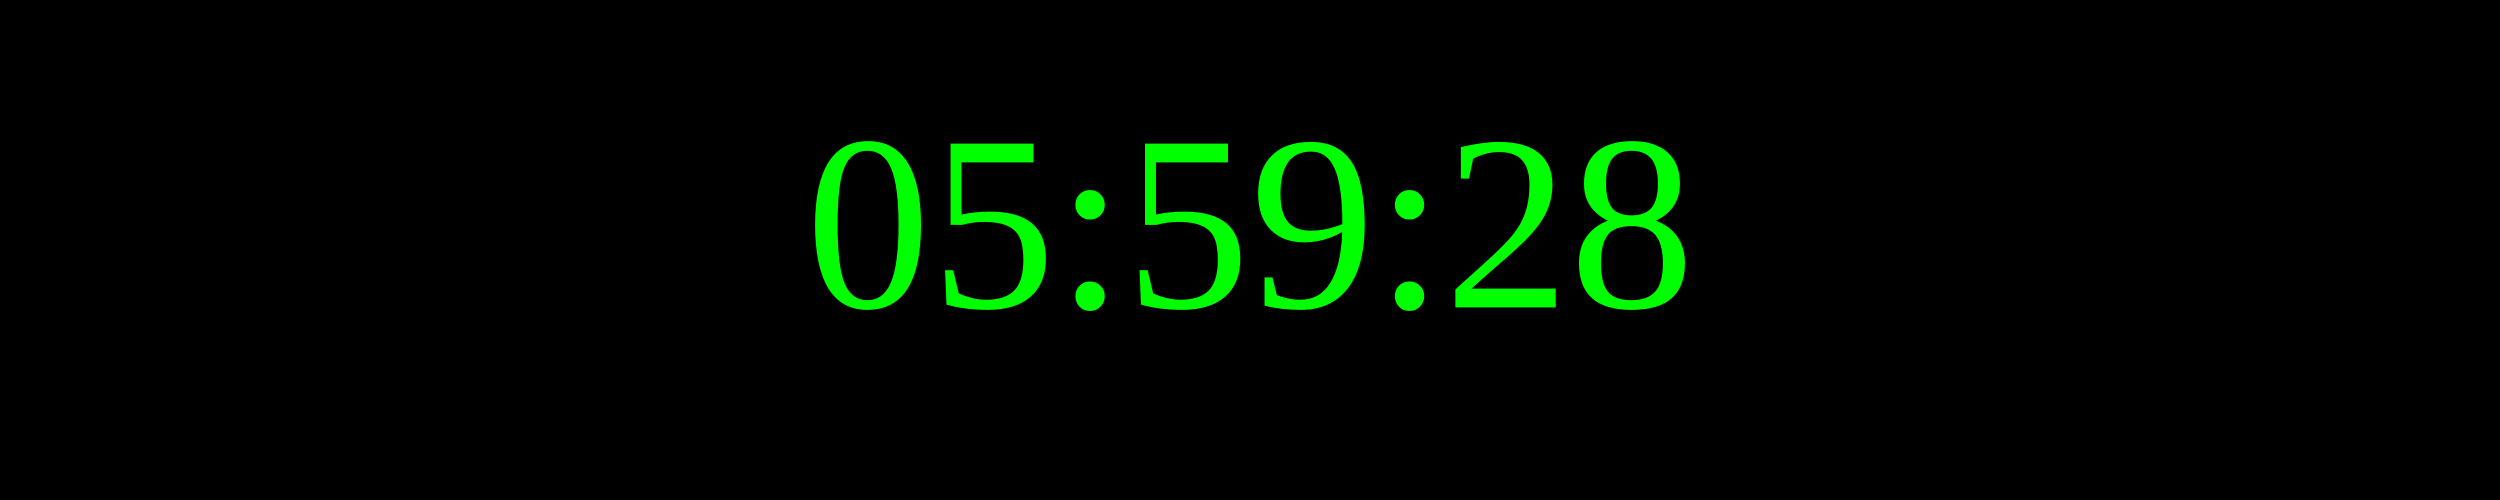
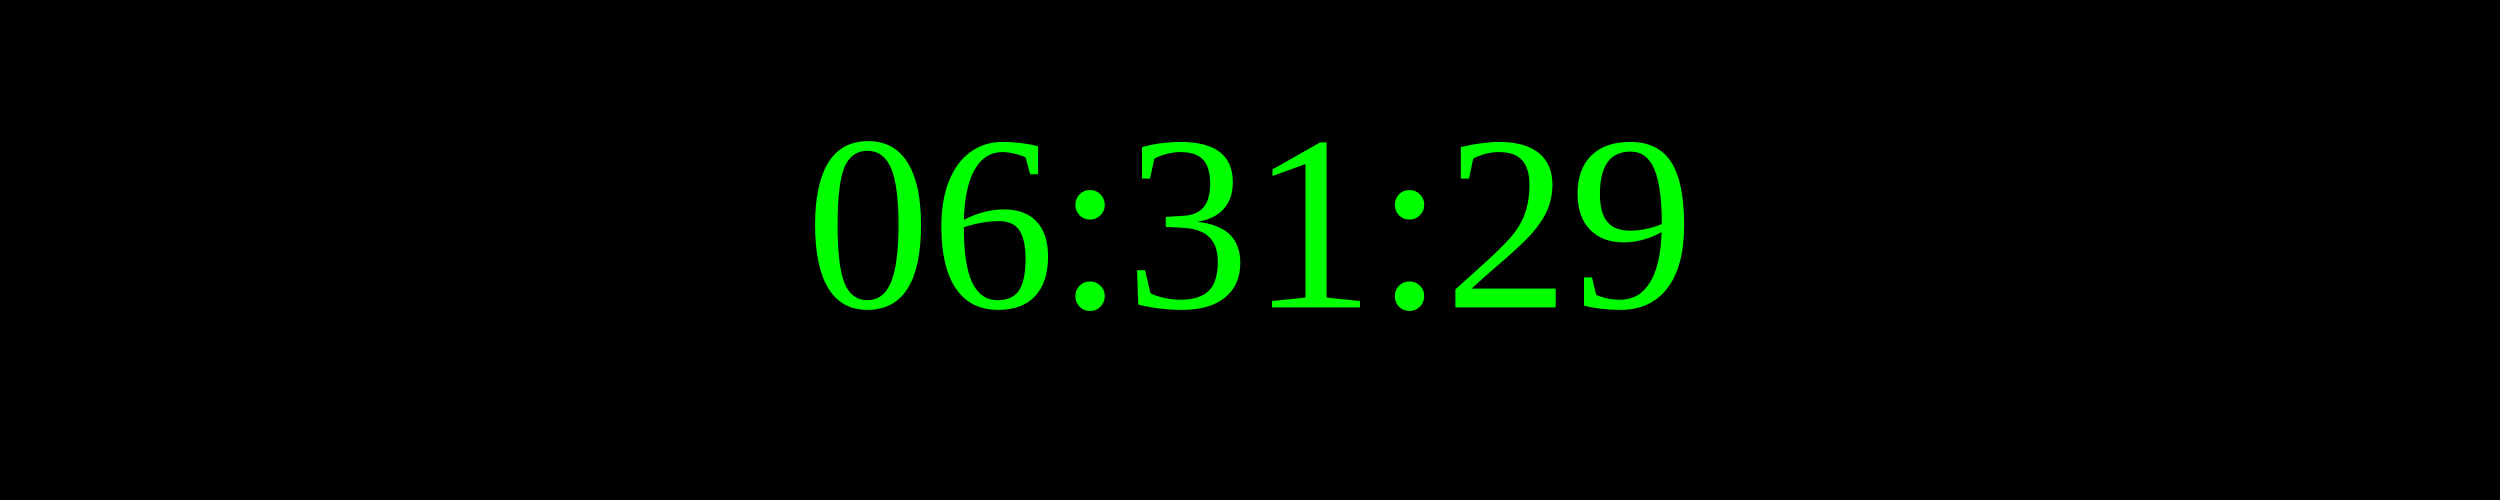
<svg xmlns="http://www.w3.org/2000/svg" width="250" height="50">
  <rect width="100%" height="100%" fill="black" />
  <text x="50%" y="50%" font-size="25" fill="lime" text-anchor="middle" dominant-baseline="middle">
- 05:59:28
+ 06:31:29
</text>
</svg>
